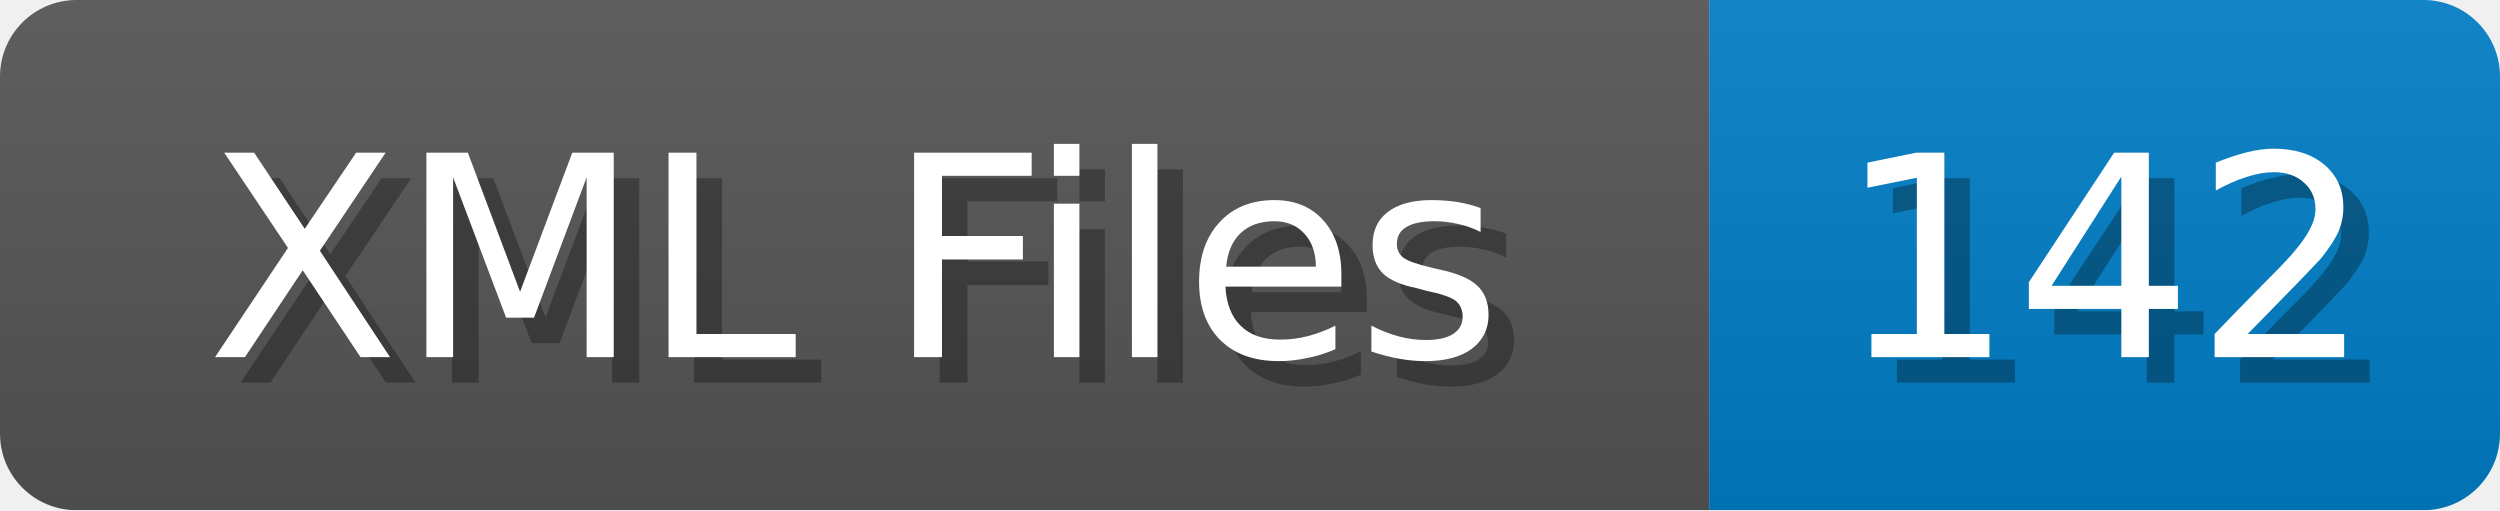
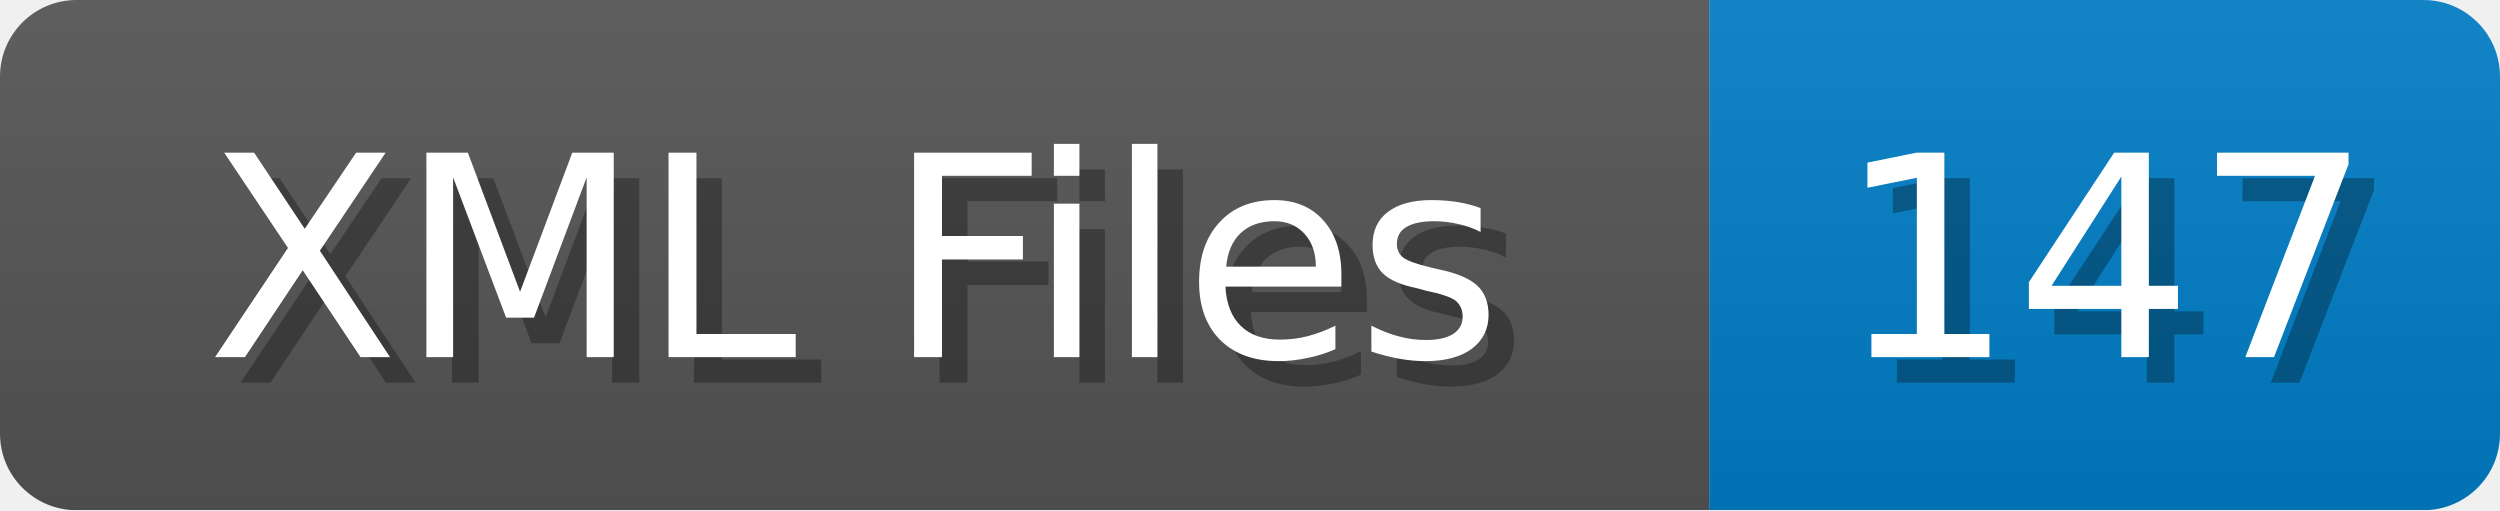
<svg xmlns="http://www.w3.org/2000/svg" width="98" height="20">
  <linearGradient id="b" x2="0" y2="100%">
    <stop offset="0" stop-color="#bbb" stop-opacity=".1" />
    <stop offset="1" stop-opacity=".1" />
  </linearGradient>
  <mask id="anybadge_1">
    <rect width="98" height="20" rx="3" fill="#fff" />
  </mask>
  <g mask="url(#anybadge_1)">
    <path fill="#555" d="M0 0h67v20H0z" />
    <path fill="#007ec6" d="M67 0h31v20H67z" />
    <path fill="url(#b)" d="M0 0h98v20H0z" />
  </g>
  <g fill="#fff" text-anchor="middle" font-family="DejaVu Sans,Verdana,Geneva,sans-serif" font-size="11">
    <text x="34.5" y="15" fill="#010101" fill-opacity=".3">XML Files</text>
    <text x="33.5" y="14">XML Files</text>
  </g>
  <g fill="#fff" text-anchor="middle" font-family="DejaVu Sans,Verdana,Geneva,sans-serif" font-size="11">
-     <text x="83.5" y="15" fill="#010101" fill-opacity=".3">142</text>
-     <text x="82.5" y="14">142</text>
+     <text x="83.5" y="15" fill="#010101" fill-opacity=".3">147</text>
+     <text x="82.5" y="14">147</text>
  </g>
</svg>
